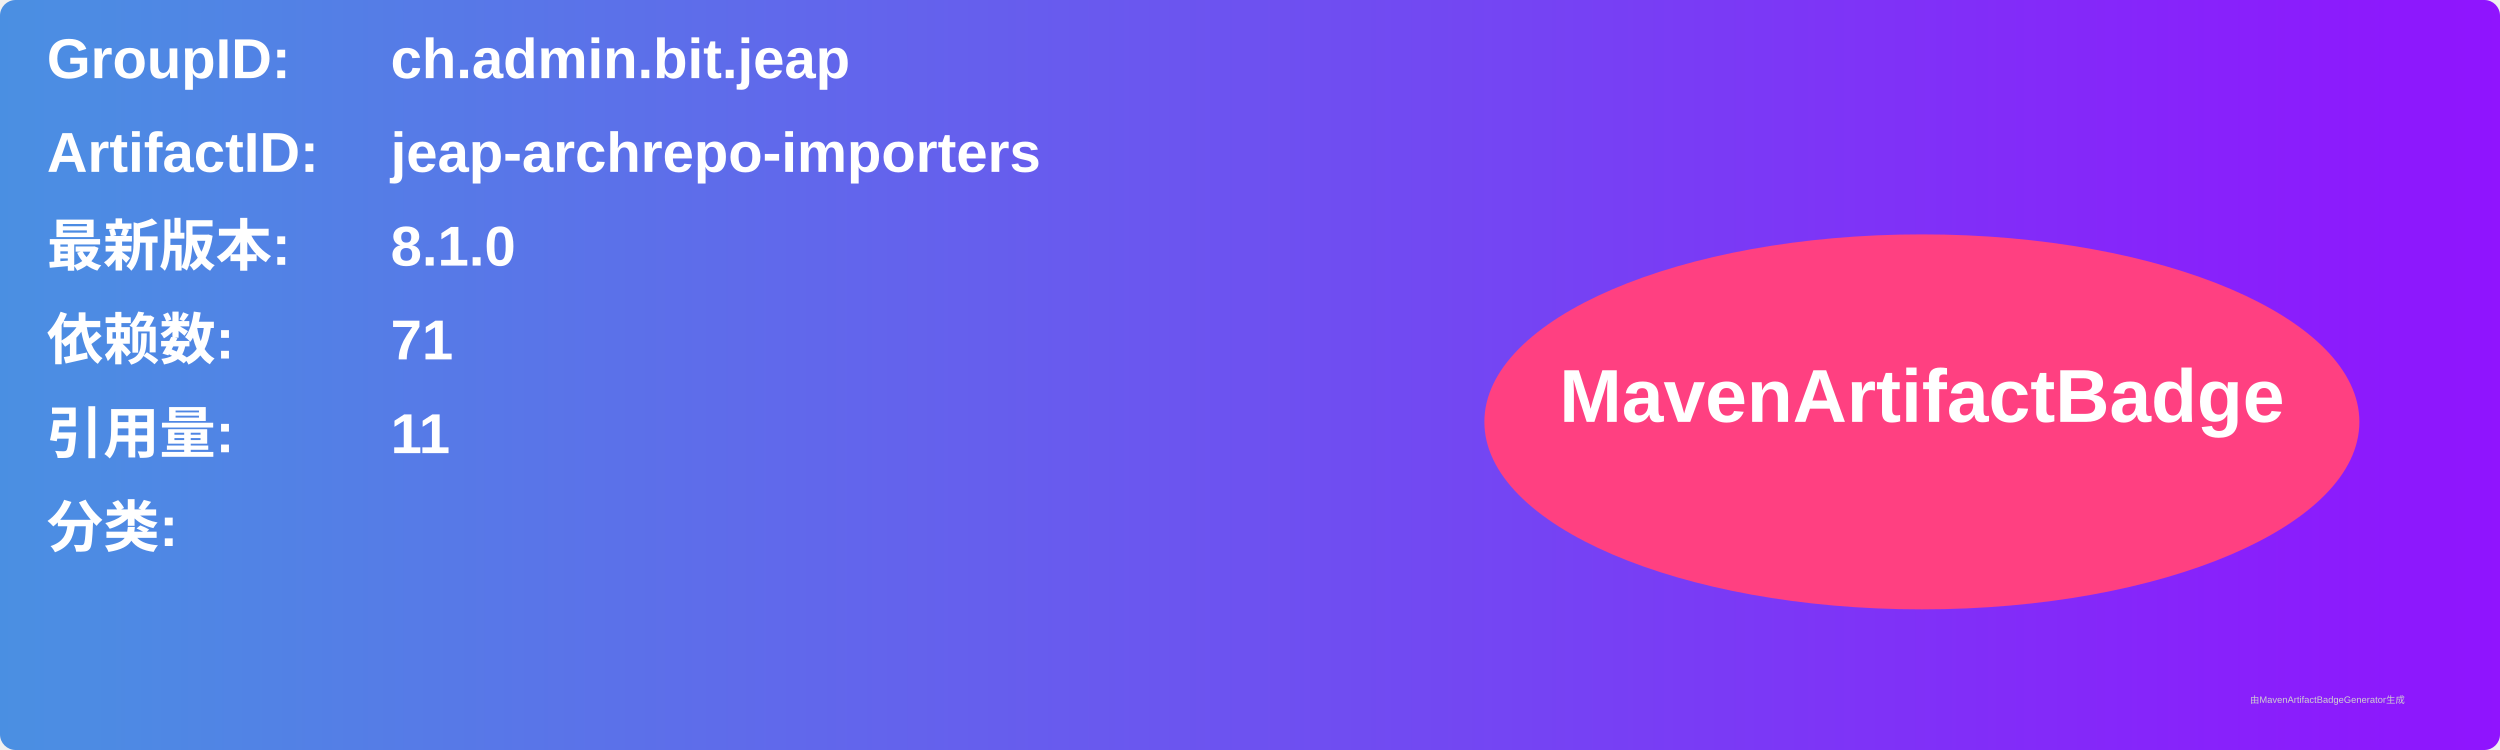
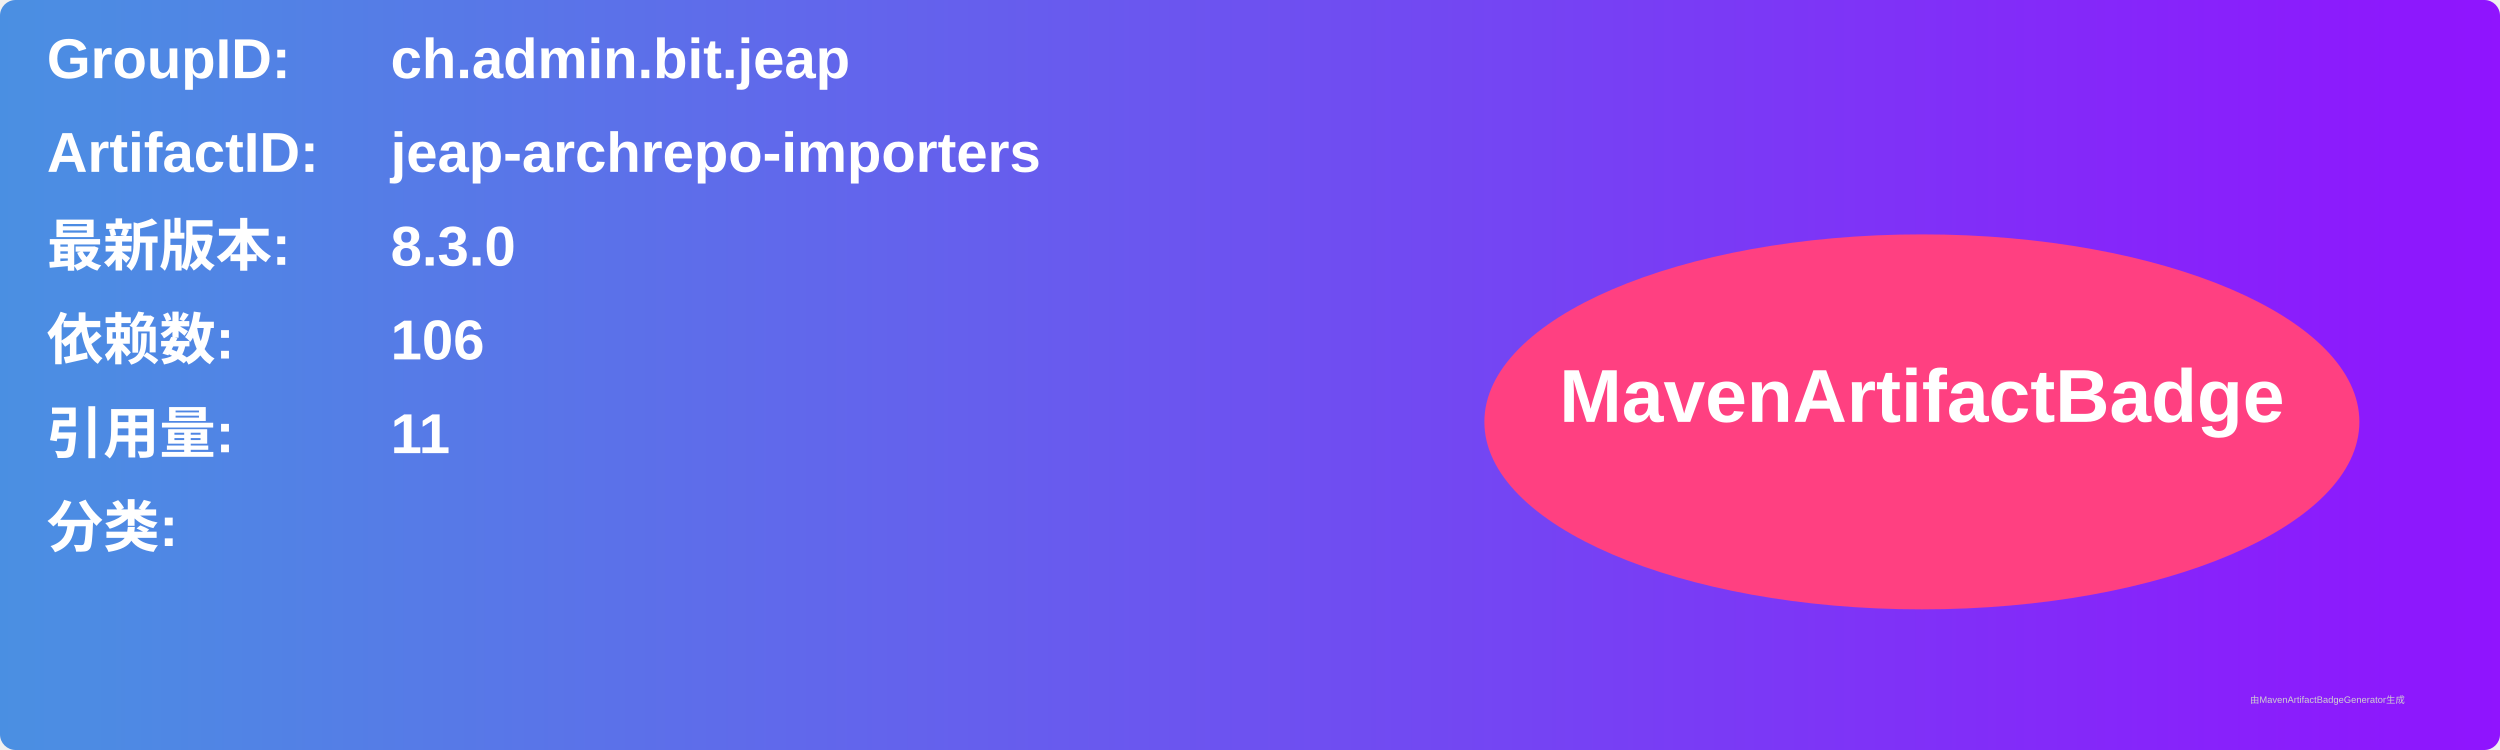
<svg xmlns="http://www.w3.org/2000/svg" width="800" height="240" viewBox="0 0 800 240">
  <linearGradient id="grad" x1="0%" y1="0%" x2="100%" y2="0%">
    <stop offset="0%" stop-color="#4a90e2" />
    <stop offset="100%" stop-color="#9013fe" />
  </linearGradient>
  <rect width="100%" height="100%" rx="5" ry="5" fill="url(#grad)" />
  <g transform="translate(15, 15)">
    <text x="0" y="10" font-family="Arial" font-size="18" fill="white" font-weight="bold" width="260">GroupID:</text>
    <text x="110" y="10" font-family="Arial" font-size="18" fill="white" font-weight="bold" width="460">ch.admin.bit.jeap</text>
    <text x="0" y="40" font-family="Arial" font-size="18" fill="white" font-weight="bold" width="260">ArtifactID:</text>
    <text x="110" y="40" font-family="Arial" font-size="18" fill="white" font-weight="bold" width="460">jeap-archrepo-importers</text>
    <text x="0" y="70" font-family="Arial" font-size="18" fill="white" font-weight="bold">最新版本:</text>
    <text x="110" y="70" font-family="Arial" font-size="18" fill="white" font-weight="bold">
-       <tspan font-weight="bold">8.1.0</tspan>
+       <tspan font-weight="bold">8.3.0</tspan>
    </text>
    <text x="0" y="100" font-family="Arial" font-size="18" fill="white" font-weight="bold">依赖数: </text>
    <text x="110" y="100" font-family="Arial" font-size="18" fill="white">
-       <tspan font-weight="bold">71</tspan>
+       <tspan font-weight="bold">106</tspan>
    </text>
    <text x="0" y="130" font-family="Arial" font-size="18" fill="white" font-weight="bold">引用量: </text>
    <text x="110" y="130" font-family="Arial" font-size="18" fill="white">
      <tspan font-weight="bold">11</tspan>
    </text>
    <text x="0" y="160" font-family="Arial" font-size="18" fill="white" font-weight="bold">分类:</text>
    <text x="10" y="190" font-family="Arial" font-size="10" fill="white">
      <tspan font-weight="bold" />
    </text>
    <ellipse cx="600" cy="120" rx="140" ry="60" fill="#ff4081" />
    <text x="600" y="120" text-anchor="middle" font-family="Arial" font-size="24" fill="white" font-weight="bold">MavenArtifactBadge</text>
  </g>
  <text x="720" y="225" font-family="Arial" font-size="3" fill="#d0d0d0">由MavenArtifactBadgeGenerator生成</text>
</svg>
